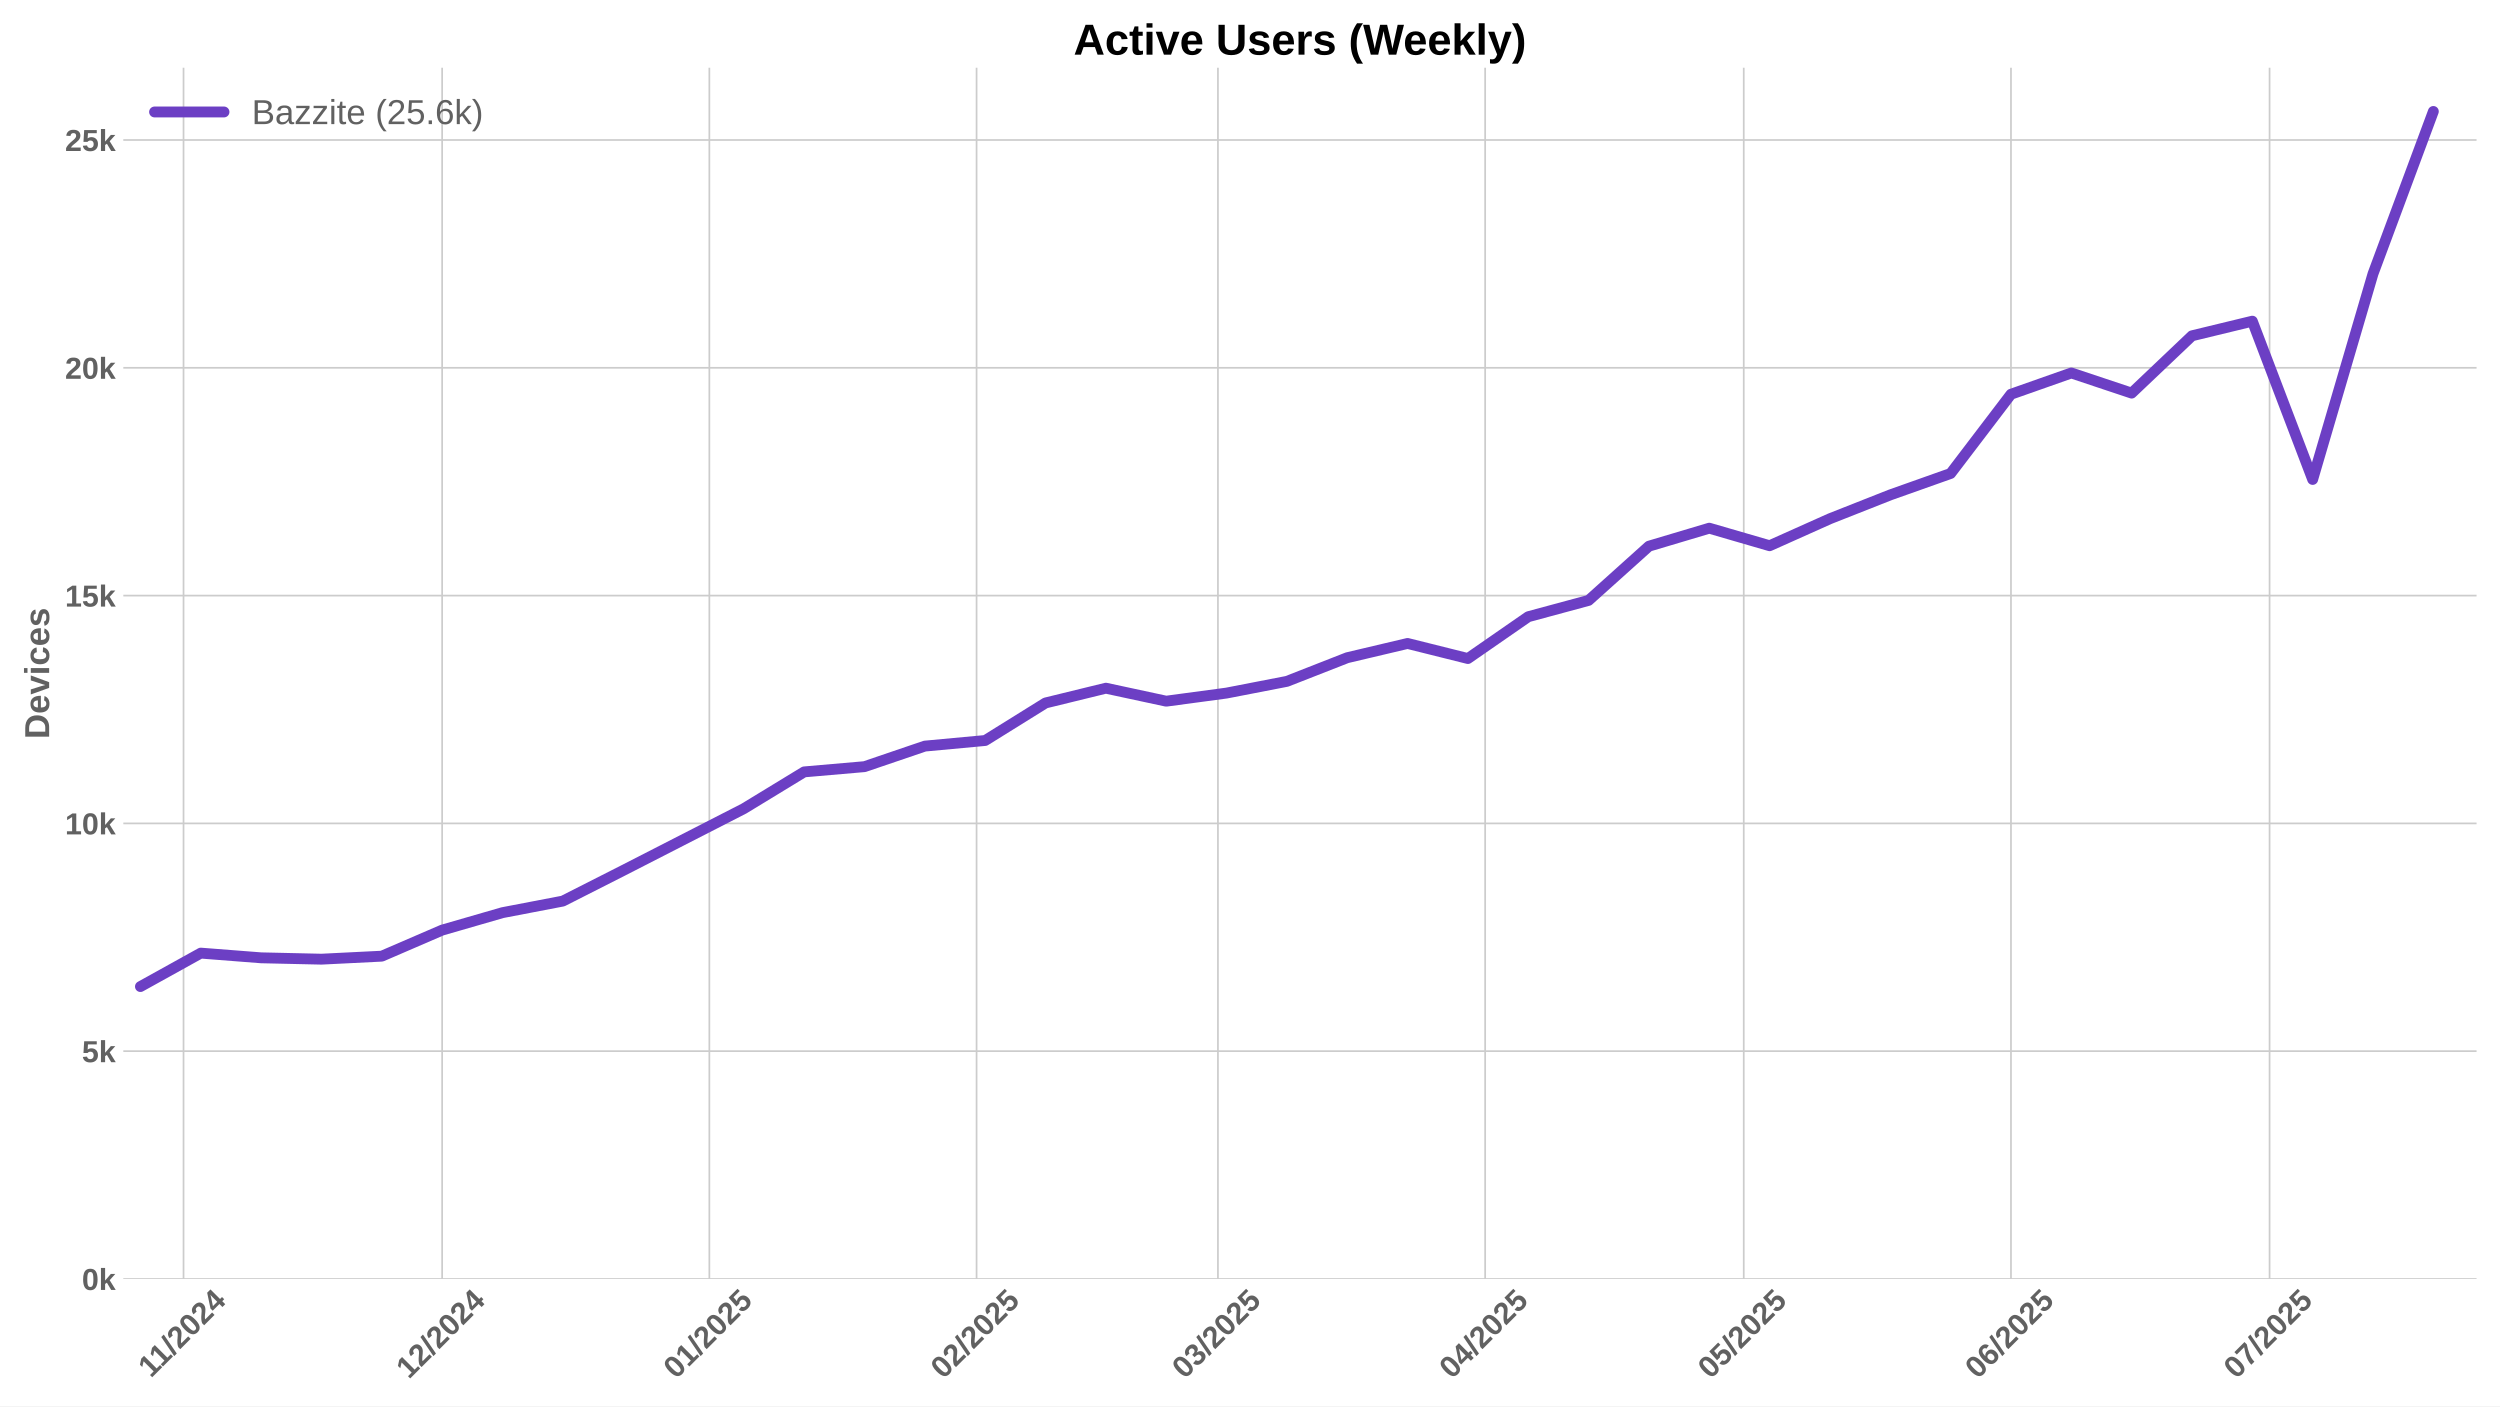
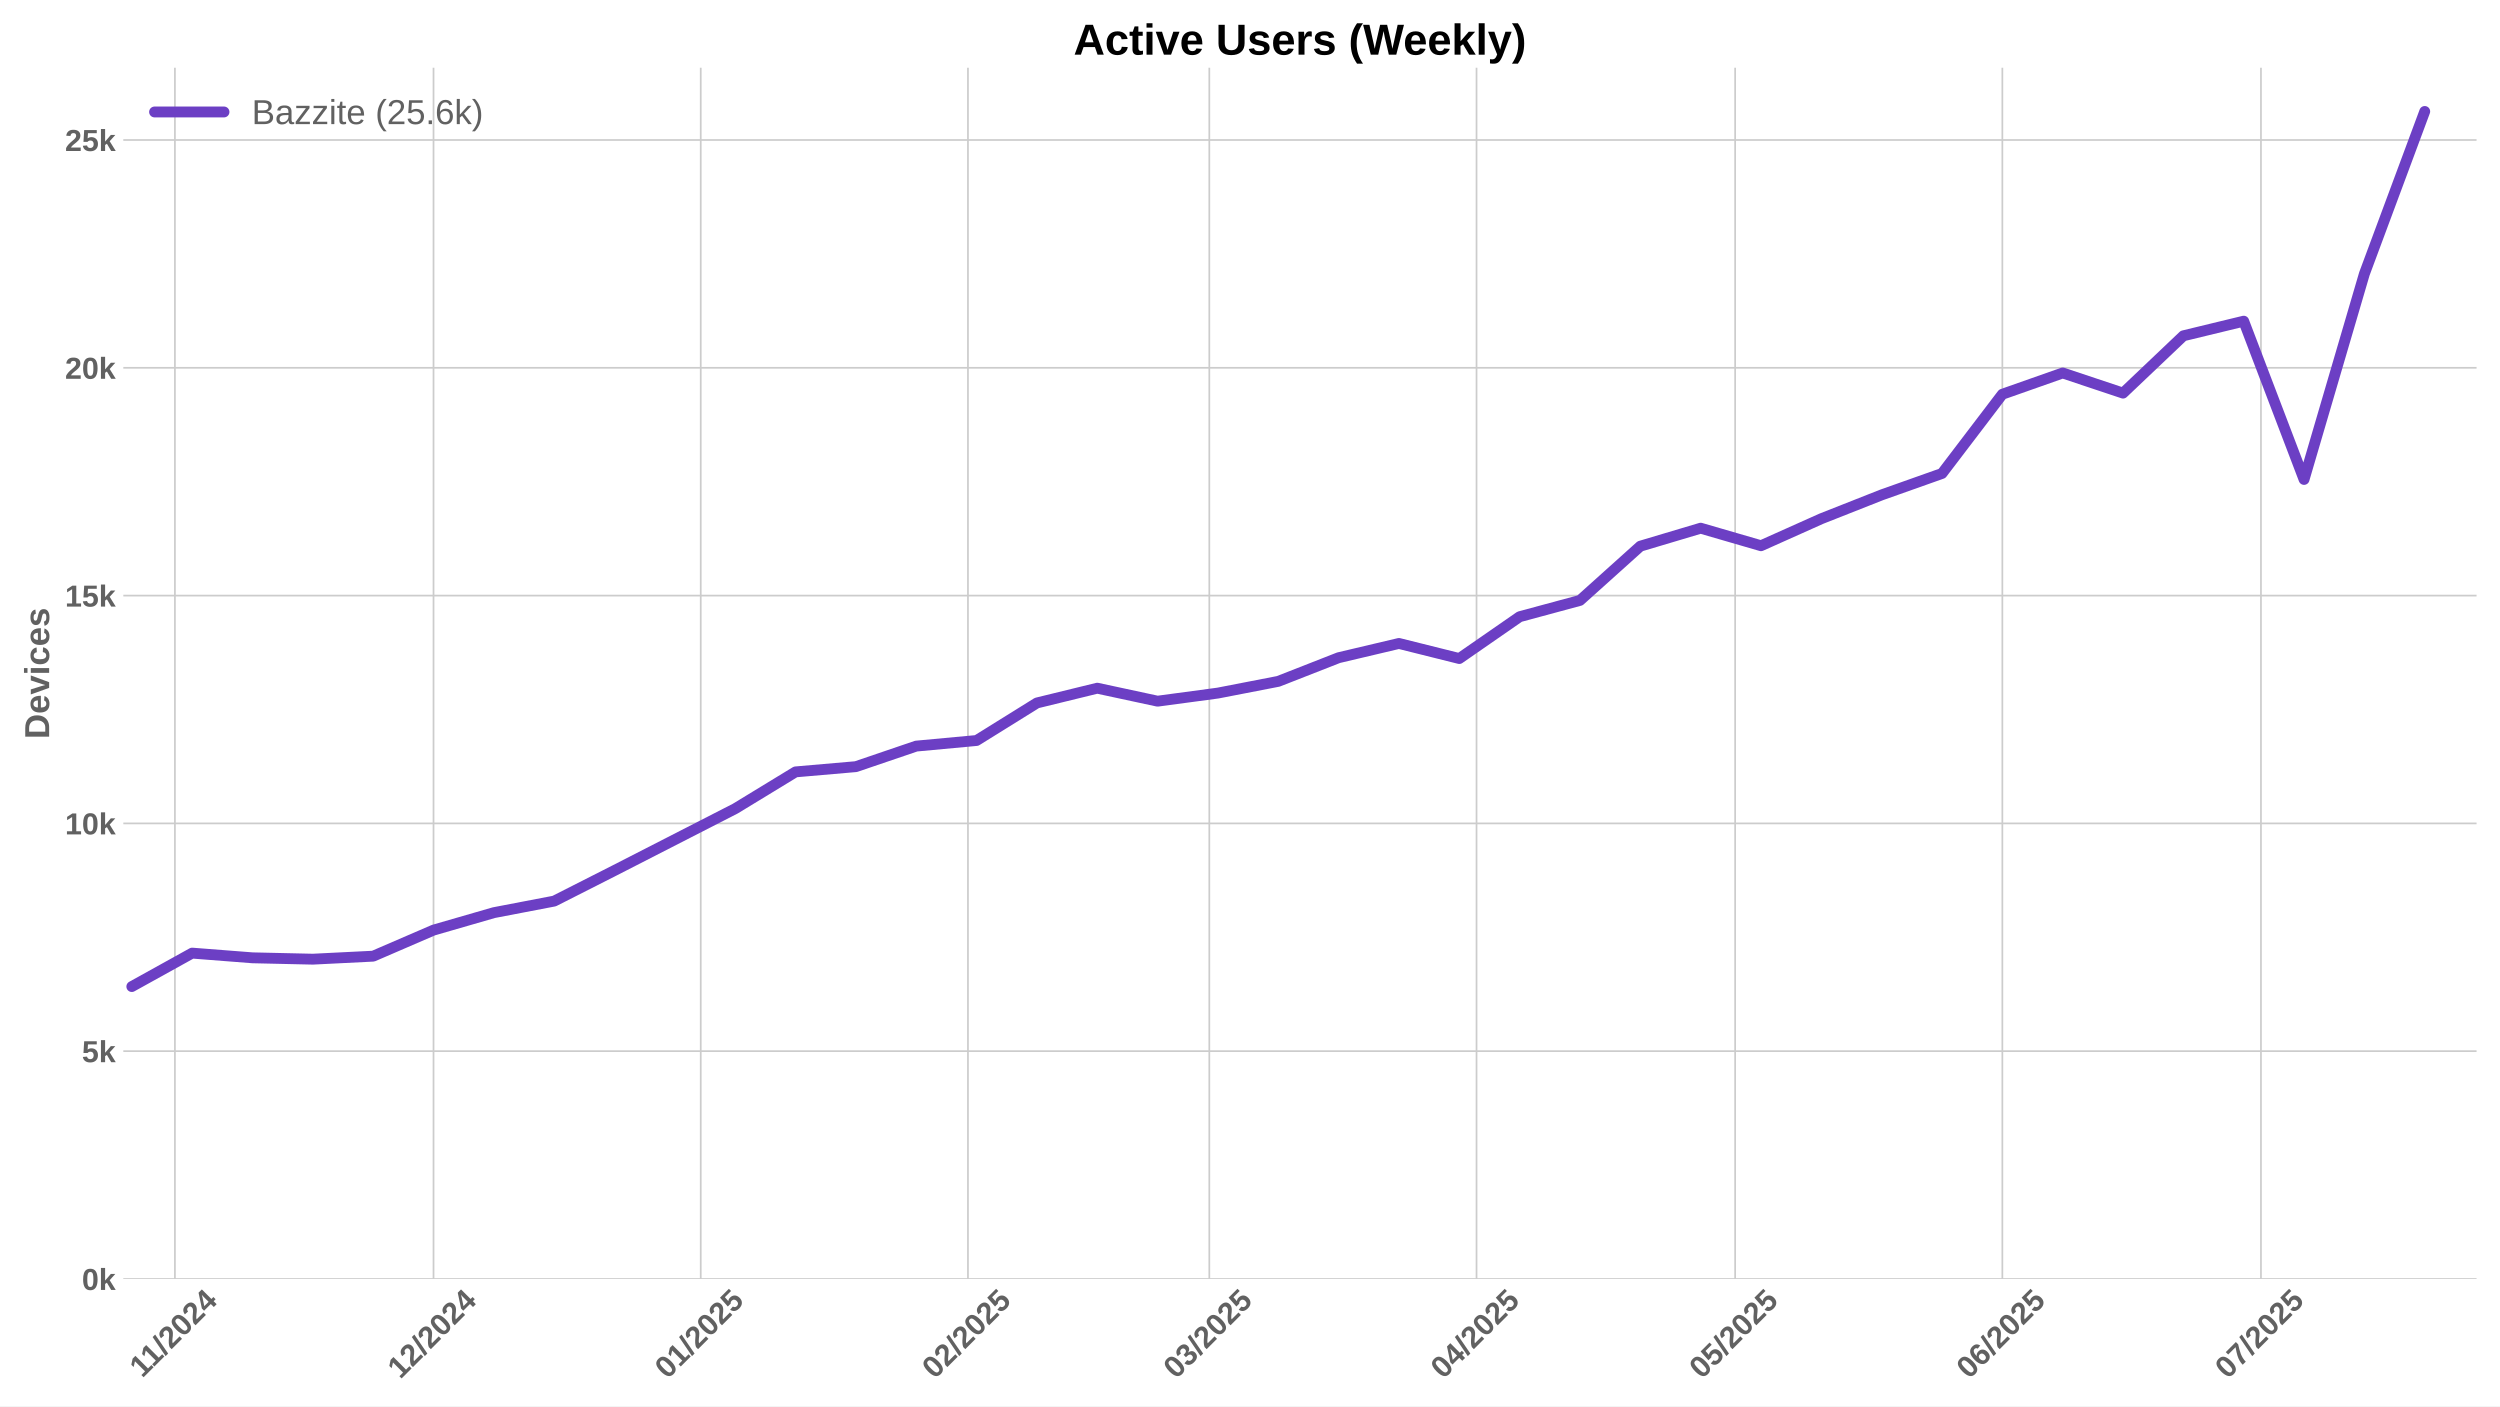
<svg xmlns="http://www.w3.org/2000/svg" xmlns:xlink="http://www.w3.org/1999/xlink" width="1152pt" height="648pt" viewBox="0 0 1152 648" version="1.1">
  <defs>
    <style type="text/css">*{stroke-linejoin: round; stroke-linecap: butt}</style>
  </defs>
  <g id="figure_1">
    <g id="patch_1">
      <path d="M 0 648  L 1152 648  L 1152 0  L 0 0  z " style="fill: #ffffff" />
    </g>
    <g id="axes_1">
      <g id="patch_2">
        <path d="M 56.82 589.343  L 1141.2 589.343  L 1141.2 31.2  L 56.82 31.2  z " style="fill: #ffffff" />
      </g>
      <g id="matplotlib.axis_1">
        <g id="xtick_1">
          <g id="line2d_1">
-             <path d="M 84.571 589.343  L 84.571 31.2  " clip-path="url(#pb1c86558ec)" style="fill: none; stroke: #cccccc; stroke-width: 0.8; stroke-linecap: round" />
+             <path d="M 80.601 589.343  L 80.601 31.2  " clip-path="url(#pe2d1833703)" style="fill: none; stroke: #cccccc; stroke-width: 0.8; stroke-linecap: round" />
          </g>
          <g id="line2d_2" />
          <g id="text_1">
-             <g style="fill: #616161" transform="translate(69.5132 635.2532) rotate(-45) scale(0.14 -0.14)">
+             <g style="fill: #616161" transform="translate(65.54286 635.2532) rotate(-45) scale(0.14 -0.14)">
              <defs>
                <path id="LiberationSans-Bold-31" d="M 403 0  L 403 653  L 1494 653  L 1494 3656  L 438 2997  L 438 3688  L 1541 4403  L 2372 4403  L 2372 653  L 3381 653  L 3381 0  L 403 0  z " transform="scale(0.015625)" />
                <path id="LiberationSans-Bold-2f" d="M 63 -128  L 972 4638  L 1716 4638  L 822 -128  L 63 -128  z " transform="scale(0.015625)" />
                <path id="LiberationSans-Bold-32" d="M 222 0  L 222 609  Q 394 988 711 1347  Q 1028 1706 1509 2097  Q 1972 2472 2158 2715  Q 2344 2959 2344 3194  Q 2344 3769 1766 3769  Q 1484 3769 1336 3617  Q 1188 3466 1144 3163  L 259 3213  Q 334 3825 717 4147  Q 1100 4469 1759 4469  Q 2472 4469 2853 4144  Q 3234 3819 3234 3231  Q 3234 2922 3112 2672  Q 2991 2422 2800 2211  Q 2609 2000 2376 1815  Q 2144 1631 1925 1456  Q 1706 1281 1526 1103  Q 1347 925 1259 722  L 3303 722  L 3303 0  L 222 0  z " transform="scale(0.015625)" />
                <path id="LiberationSans-Bold-30" d="M 3297 2203  Q 3297 1088 2914 512  Q 2531 -63 1766 -63  Q 253 -63 253 2203  Q 253 2994 418 3494  Q 584 3994 915 4231  Q 1247 4469 1791 4469  Q 2572 4469 2934 3903  Q 3297 3338 3297 2203  z M 2416 2203  Q 2416 2813 2356 3150  Q 2297 3488 2165 3634  Q 2034 3781 1784 3781  Q 1519 3781 1383 3632  Q 1247 3484 1189 3148  Q 1131 2813 1131 2203  Q 1131 1600 1192 1261  Q 1253 922 1386 775  Q 1519 628 1772 628  Q 2022 628 2158 783  Q 2294 938 2355 1278  Q 2416 1619 2416 2203  z " transform="scale(0.015625)" />
                <path id="LiberationSans-Bold-34" d="M 2938 897  L 2938 0  L 2100 0  L 2100 897  L 97 897  L 97 1556  L 1956 4403  L 2938 4403  L 2938 1550  L 3525 1550  L 3525 897  L 2938 897  z M 2100 2991  Q 2100 3159 2111 3356  Q 2122 3553 2128 3609  Q 2047 3434 1834 3103  L 813 1550  L 2100 1550  L 2100 2991  z " transform="scale(0.015625)" />
              </defs>
              <use xlink:href="#LiberationSans-Bold-31" />
              <use xlink:href="#LiberationSans-Bold-31" transform="translate(50.11523 0)" />
              <use xlink:href="#LiberationSans-Bold-2f" transform="translate(105.7305 0)" />
              <use xlink:href="#LiberationSans-Bold-32" transform="translate(133.5137 0)" />
              <use xlink:href="#LiberationSans-Bold-30" transform="translate(189.1289 0)" />
              <use xlink:href="#LiberationSans-Bold-32" transform="translate(244.7441 0)" />
              <use xlink:href="#LiberationSans-Bold-34" transform="translate(300.3594 0)" />
            </g>
          </g>
        </g>
        <g id="xtick_2">
          <g id="line2d_3">
-             <path d="M 203.734 589.343  L 203.734 31.2  " clip-path="url(#pb1c86558ec)" style="fill: none; stroke: #cccccc; stroke-width: 0.8; stroke-linecap: round" />
+             <path d="M 199.764 589.343  L 199.764 31.2  " clip-path="url(#pe2d1833703)" style="fill: none; stroke: #cccccc; stroke-width: 0.8; stroke-linecap: round" />
          </g>
          <g id="line2d_4" />
          <g id="text_2">
-             <g style="fill: #616161" transform="translate(188.4036 635.7977) rotate(-45) scale(0.14 -0.14)">
+             <g style="fill: #616161" transform="translate(184.4333 635.7977) rotate(-45) scale(0.14 -0.14)">
              <use xlink:href="#LiberationSans-Bold-31" />
              <use xlink:href="#LiberationSans-Bold-32" transform="translate(55.61523 0)" />
              <use xlink:href="#LiberationSans-Bold-2f" transform="translate(111.2305 0)" />
              <use xlink:href="#LiberationSans-Bold-32" transform="translate(139.0137 0)" />
              <use xlink:href="#LiberationSans-Bold-30" transform="translate(194.6289 0)" />
              <use xlink:href="#LiberationSans-Bold-32" transform="translate(250.2441 0)" />
              <use xlink:href="#LiberationSans-Bold-34" transform="translate(305.8594 0)" />
            </g>
          </g>
        </g>
        <g id="xtick_3">
          <g id="line2d_5">
-             <path d="M 326.869 589.343  L 326.869 31.2  " clip-path="url(#pb1c86558ec)" style="fill: none; stroke: #cccccc; stroke-width: 0.8; stroke-linecap: round" />
+             <path d="M 322.898 589.343  L 322.898 31.2  " clip-path="url(#pe2d1833703)" style="fill: none; stroke: #cccccc; stroke-width: 0.8; stroke-linecap: round" />
          </g>
          <g id="line2d_6" />
          <g id="text_3">
-             <g style="fill: #616161" transform="translate(311.5383 635.7977) rotate(-45) scale(0.14 -0.14)">
+             <g style="fill: #616161" transform="translate(307.568 635.7977) rotate(-45) scale(0.14 -0.14)">
              <defs>
                <path id="LiberationSans-Bold-35" d="M 3381 1466  Q 3381 766 2945 351  Q 2509 -63 1750 -63  Q 1088 -63 689 235  Q 291 534 197 1100  L 1075 1172  Q 1144 891 1319 762  Q 1494 634 1759 634  Q 2088 634 2283 843  Q 2478 1053 2478 1447  Q 2478 1794 2293 2001  Q 2109 2209 1778 2209  Q 1413 2209 1181 1925  L 325 1925  L 478 4403  L 3125 4403  L 3125 3750  L 1275 3750  L 1203 2638  Q 1522 2919 2000 2919  Q 2628 2919 3004 2528  Q 3381 2138 3381 1466  z " transform="scale(0.015625)" />
              </defs>
              <use xlink:href="#LiberationSans-Bold-30" />
              <use xlink:href="#LiberationSans-Bold-31" transform="translate(55.61523 0)" />
              <use xlink:href="#LiberationSans-Bold-2f" transform="translate(111.2305 0)" />
              <use xlink:href="#LiberationSans-Bold-32" transform="translate(139.0137 0)" />
              <use xlink:href="#LiberationSans-Bold-30" transform="translate(194.6289 0)" />
              <use xlink:href="#LiberationSans-Bold-32" transform="translate(250.2441 0)" />
              <use xlink:href="#LiberationSans-Bold-35" transform="translate(305.8594 0)" />
            </g>
          </g>
        </g>
        <g id="xtick_4">
          <g id="line2d_7">
-             <path d="M 450.003 589.343  L 450.003 31.2  " clip-path="url(#pb1c86558ec)" style="fill: none; stroke: #cccccc; stroke-width: 0.8; stroke-linecap: round" />
+             <path d="M 446.033 589.343  L 446.033 31.2  " clip-path="url(#pe2d1833703)" style="fill: none; stroke: #cccccc; stroke-width: 0.8; stroke-linecap: round" />
          </g>
          <g id="line2d_8" />
          <g id="text_4">
-             <g style="fill: #616161" transform="translate(434.6731 635.7977) rotate(-45) scale(0.14 -0.14)">
+             <g style="fill: #616161" transform="translate(430.7027 635.7977) rotate(-45) scale(0.14 -0.14)">
              <use xlink:href="#LiberationSans-Bold-30" />
              <use xlink:href="#LiberationSans-Bold-32" transform="translate(55.61523 0)" />
              <use xlink:href="#LiberationSans-Bold-2f" transform="translate(111.2305 0)" />
              <use xlink:href="#LiberationSans-Bold-32" transform="translate(139.0137 0)" />
              <use xlink:href="#LiberationSans-Bold-30" transform="translate(194.6289 0)" />
              <use xlink:href="#LiberationSans-Bold-32" transform="translate(250.2441 0)" />
              <use xlink:href="#LiberationSans-Bold-35" transform="translate(305.8594 0)" />
            </g>
          </g>
        </g>
        <g id="xtick_5">
          <g id="line2d_9">
-             <path d="M 561.222 589.343  L 561.222 31.2  " clip-path="url(#pb1c86558ec)" style="fill: none; stroke: #cccccc; stroke-width: 0.8; stroke-linecap: round" />
+             <path d="M 557.251 589.343  L 557.251 31.2  " clip-path="url(#pe2d1833703)" style="fill: none; stroke: #cccccc; stroke-width: 0.8; stroke-linecap: round" />
          </g>
          <g id="line2d_10" />
          <g id="text_5">
-             <g style="fill: #616161" transform="translate(545.8915 635.7977) rotate(-45) scale(0.14 -0.14)">
+             <g style="fill: #616161" transform="translate(541.9212 635.7977) rotate(-45) scale(0.14 -0.14)">
              <defs>
                <path id="LiberationSans-Bold-33" d="M 3328 1222  Q 3328 603 2922 265  Q 2516 -72 1766 -72  Q 1056 -72 637 254  Q 219 581 147 1197  L 1041 1275  Q 1125 641 1763 641  Q 2078 641 2253 797  Q 2428 953 2428 1275  Q 2428 1569 2215 1725  Q 2003 1881 1584 1881  L 1278 1881  L 1278 2591  L 1566 2591  Q 1944 2591 2134 2745  Q 2325 2900 2325 3188  Q 2325 3459 2173 3614  Q 2022 3769 1731 3769  Q 1459 3769 1292 3619  Q 1125 3469 1100 3194  L 222 3256  Q 291 3825 694 4147  Q 1097 4469 1747 4469  Q 2438 4469 2827 4158  Q 3216 3847 3216 3297  Q 3216 2884 2973 2618  Q 2731 2353 2275 2266  L 2275 2253  Q 2781 2194 3054 1920  Q 3328 1647 3328 1222  z " transform="scale(0.015625)" />
              </defs>
              <use xlink:href="#LiberationSans-Bold-30" />
              <use xlink:href="#LiberationSans-Bold-33" transform="translate(55.61523 0)" />
              <use xlink:href="#LiberationSans-Bold-2f" transform="translate(111.2305 0)" />
              <use xlink:href="#LiberationSans-Bold-32" transform="translate(139.0137 0)" />
              <use xlink:href="#LiberationSans-Bold-30" transform="translate(194.6289 0)" />
              <use xlink:href="#LiberationSans-Bold-32" transform="translate(250.2441 0)" />
              <use xlink:href="#LiberationSans-Bold-35" transform="translate(305.8594 0)" />
            </g>
          </g>
        </g>
        <g id="xtick_6">
          <g id="line2d_11">
-             <path d="M 684.357 589.343  L 684.357 31.2  " clip-path="url(#pb1c86558ec)" style="fill: none; stroke: #cccccc; stroke-width: 0.8; stroke-linecap: round" />
+             <path d="M 680.386 589.343  L 680.386 31.2  " clip-path="url(#pe2d1833703)" style="fill: none; stroke: #cccccc; stroke-width: 0.8; stroke-linecap: round" />
          </g>
          <g id="line2d_12" />
          <g id="text_6">
-             <g style="fill: #616161" transform="translate(669.0262 635.7977) rotate(-45) scale(0.14 -0.14)">
+             <g style="fill: #616161" transform="translate(665.0559 635.7977) rotate(-45) scale(0.14 -0.14)">
              <use xlink:href="#LiberationSans-Bold-30" />
              <use xlink:href="#LiberationSans-Bold-34" transform="translate(55.61523 0)" />
              <use xlink:href="#LiberationSans-Bold-2f" transform="translate(111.2305 0)" />
              <use xlink:href="#LiberationSans-Bold-32" transform="translate(139.0137 0)" />
              <use xlink:href="#LiberationSans-Bold-30" transform="translate(194.6289 0)" />
              <use xlink:href="#LiberationSans-Bold-32" transform="translate(250.2441 0)" />
              <use xlink:href="#LiberationSans-Bold-35" transform="translate(305.8594 0)" />
            </g>
          </g>
        </g>
        <g id="xtick_7">
          <g id="line2d_13">
-             <path d="M 803.519 589.343  L 803.519 31.2  " clip-path="url(#pb1c86558ec)" style="fill: none; stroke: #cccccc; stroke-width: 0.8; stroke-linecap: round" />
+             <path d="M 799.549 589.343  L 799.549 31.2  " clip-path="url(#pe2d1833703)" style="fill: none; stroke: #cccccc; stroke-width: 0.8; stroke-linecap: round" />
          </g>
          <g id="line2d_14" />
          <g id="text_7">
-             <g style="fill: #616161" transform="translate(788.1889 635.7977) rotate(-45) scale(0.14 -0.14)">
+             <g style="fill: #616161" transform="translate(784.2185 635.7977) rotate(-45) scale(0.14 -0.14)">
              <use xlink:href="#LiberationSans-Bold-30" />
              <use xlink:href="#LiberationSans-Bold-35" transform="translate(55.61523 0)" />
              <use xlink:href="#LiberationSans-Bold-2f" transform="translate(111.2305 0)" />
              <use xlink:href="#LiberationSans-Bold-32" transform="translate(139.0137 0)" />
              <use xlink:href="#LiberationSans-Bold-30" transform="translate(194.6289 0)" />
              <use xlink:href="#LiberationSans-Bold-32" transform="translate(250.2441 0)" />
              <use xlink:href="#LiberationSans-Bold-35" transform="translate(305.8594 0)" />
            </g>
          </g>
        </g>
        <g id="xtick_8">
          <g id="line2d_15">
-             <path d="M 926.654 589.343  L 926.654 31.2  " clip-path="url(#pb1c86558ec)" style="fill: none; stroke: #cccccc; stroke-width: 0.8; stroke-linecap: round" />
+             <path d="M 922.684 589.343  L 922.684 31.2  " clip-path="url(#pe2d1833703)" style="fill: none; stroke: #cccccc; stroke-width: 0.8; stroke-linecap: round" />
          </g>
          <g id="line2d_16" />
          <g id="text_8">
-             <g style="fill: #616161" transform="translate(911.3236 635.7977) rotate(-45) scale(0.14 -0.14)">
+             <g style="fill: #616161" transform="translate(907.3533 635.7977) rotate(-45) scale(0.14 -0.14)">
              <defs>
                <path id="LiberationSans-Bold-36" d="M 3328 1441  Q 3328 738 2934 337  Q 2541 -63 1847 -63  Q 1069 -63 651 482  Q 234 1028 234 2100  Q 234 3278 657 3873  Q 1081 4469 1869 4469  Q 2428 4469 2751 4222  Q 3075 3975 3209 3456  L 2381 3341  Q 2263 3775 1850 3775  Q 1497 3775 1295 3422  Q 1094 3069 1094 2350  Q 1234 2584 1484 2709  Q 1734 2834 2050 2834  Q 2641 2834 2984 2459  Q 3328 2084 3328 1441  z M 2447 1416  Q 2447 1791 2273 1989  Q 2100 2188 1797 2188  Q 1506 2188 1331 2002  Q 1156 1816 1156 1509  Q 1156 1125 1339 873  Q 1522 622 1819 622  Q 2116 622 2281 833  Q 2447 1044 2447 1416  z " transform="scale(0.015625)" />
              </defs>
              <use xlink:href="#LiberationSans-Bold-30" />
              <use xlink:href="#LiberationSans-Bold-36" transform="translate(55.61523 0)" />
              <use xlink:href="#LiberationSans-Bold-2f" transform="translate(111.2305 0)" />
              <use xlink:href="#LiberationSans-Bold-32" transform="translate(139.0137 0)" />
              <use xlink:href="#LiberationSans-Bold-30" transform="translate(194.6289 0)" />
              <use xlink:href="#LiberationSans-Bold-32" transform="translate(250.2441 0)" />
              <use xlink:href="#LiberationSans-Bold-35" transform="translate(305.8594 0)" />
            </g>
          </g>
        </g>
        <g id="xtick_9">
          <g id="line2d_17">
-             <path d="M 1045.817 589.343  L 1045.817 31.2  " clip-path="url(#pb1c86558ec)" style="fill: none; stroke: #cccccc; stroke-width: 0.8; stroke-linecap: round" />
+             <path d="M 1041.846 589.343  L 1041.846 31.2  " clip-path="url(#pe2d1833703)" style="fill: none; stroke: #cccccc; stroke-width: 0.8; stroke-linecap: round" />
          </g>
          <g id="line2d_18" />
          <g id="text_9">
-             <g style="fill: #616161" transform="translate(1030.486 635.7977) rotate(-45) scale(0.14 -0.14)">
+             <g style="fill: #616161" transform="translate(1026.516 635.7977) rotate(-45) scale(0.14 -0.14)">
              <defs>
                <path id="LiberationSans-Bold-37" d="M 3278 3706  Q 2981 3238 2717 2797  Q 2453 2356 2256 1911  Q 2059 1466 1945 995  Q 1831 525 1831 0  L 916 0  Q 916 550 1059 1064  Q 1203 1578 1475 2111  Q 1747 2644 2463 3681  L 275 3681  L 275 4403  L 3278 4403  L 3278 3706  z " transform="scale(0.015625)" />
              </defs>
              <use xlink:href="#LiberationSans-Bold-30" />
              <use xlink:href="#LiberationSans-Bold-37" transform="translate(55.61523 0)" />
              <use xlink:href="#LiberationSans-Bold-2f" transform="translate(111.2305 0)" />
              <use xlink:href="#LiberationSans-Bold-32" transform="translate(139.0137 0)" />
              <use xlink:href="#LiberationSans-Bold-30" transform="translate(194.6289 0)" />
              <use xlink:href="#LiberationSans-Bold-32" transform="translate(250.2441 0)" />
              <use xlink:href="#LiberationSans-Bold-35" transform="translate(305.8594 0)" />
            </g>
          </g>
        </g>
      </g>
      <g id="matplotlib.axis_2">
        <g id="ytick_1">
          <g id="line2d_19">
-             <path d="M 56.82 589.343  L 1141.2 589.343  " clip-path="url(#pb1c86558ec)" style="fill: none; stroke: #cccccc; stroke-width: 0.8; stroke-linecap: round" />
+             <path d="M 56.82 589.343  L 1141.2 589.343  " clip-path="url(#pe2d1833703)" style="fill: none; stroke: #cccccc; stroke-width: 0.8; stroke-linecap: round" />
          </g>
          <g id="line2d_20" />
          <g id="text_10">
            <g style="fill: #616161" transform="translate(37.74938 594.416) scale(0.14 -0.14)">
              <defs>
                <path id="LiberationSans-Bold-6b" d="M 2606 0  L 1703 1531  L 1325 1269  L 1325 0  L 447 0  L 447 4638  L 1325 4638  L 1325 1981  L 2531 3381  L 3475 3381  L 2288 2063  L 3566 0  L 2606 0  z " transform="scale(0.015625)" />
              </defs>
              <use xlink:href="#LiberationSans-Bold-30" />
              <use xlink:href="#LiberationSans-Bold-6b" transform="translate(55.61523 0)" />
            </g>
          </g>
        </g>
        <g id="ytick_2">
          <g id="line2d_21">
-             <path d="M 56.82 484.375  L 1141.2 484.375  " clip-path="url(#pb1c86558ec)" style="fill: none; stroke: #cccccc; stroke-width: 0.8; stroke-linecap: round" />
+             <path d="M 56.82 484.375  L 1141.2 484.375  " clip-path="url(#pe2d1833703)" style="fill: none; stroke: #cccccc; stroke-width: 0.8; stroke-linecap: round" />
          </g>
          <g id="line2d_22" />
          <g id="text_11">
            <g style="fill: #616161" transform="translate(37.74938 489.4482) scale(0.14 -0.14)">
              <use xlink:href="#LiberationSans-Bold-35" />
              <use xlink:href="#LiberationSans-Bold-6b" transform="translate(55.61523 0)" />
            </g>
          </g>
        </g>
        <g id="ytick_3">
          <g id="line2d_23">
-             <path d="M 56.82 379.408  L 1141.2 379.408  " clip-path="url(#pb1c86558ec)" style="fill: none; stroke: #cccccc; stroke-width: 0.8; stroke-linecap: round" />
+             <path d="M 56.82 379.408  L 1141.2 379.408  " clip-path="url(#pe2d1833703)" style="fill: none; stroke: #cccccc; stroke-width: 0.8; stroke-linecap: round" />
          </g>
          <g id="line2d_24" />
          <g id="text_12">
            <g style="fill: #616161" transform="translate(29.96406 384.4804) scale(0.14 -0.14)">
              <use xlink:href="#LiberationSans-Bold-31" />
              <use xlink:href="#LiberationSans-Bold-30" transform="translate(55.61523 0)" />
              <use xlink:href="#LiberationSans-Bold-6b" transform="translate(111.2305 0)" />
            </g>
          </g>
        </g>
        <g id="ytick_4">
          <g id="line2d_25">
-             <path d="M 56.82 274.44  L 1141.2 274.44  " clip-path="url(#pb1c86558ec)" style="fill: none; stroke: #cccccc; stroke-width: 0.8; stroke-linecap: round" />
+             <path d="M 56.82 274.44  L 1141.2 274.44  " clip-path="url(#pe2d1833703)" style="fill: none; stroke: #cccccc; stroke-width: 0.8; stroke-linecap: round" />
          </g>
          <g id="line2d_26" />
          <g id="text_13">
            <g style="fill: #616161" transform="translate(29.96406 279.5126) scale(0.14 -0.14)">
              <use xlink:href="#LiberationSans-Bold-31" />
              <use xlink:href="#LiberationSans-Bold-35" transform="translate(55.61523 0)" />
              <use xlink:href="#LiberationSans-Bold-6b" transform="translate(111.2305 0)" />
            </g>
          </g>
        </g>
        <g id="ytick_5">
          <g id="line2d_27">
-             <path d="M 56.82 169.472  L 1141.2 169.472  " clip-path="url(#pb1c86558ec)" style="fill: none; stroke: #cccccc; stroke-width: 0.8; stroke-linecap: round" />
+             <path d="M 56.82 169.472  L 1141.2 169.472  " clip-path="url(#pe2d1833703)" style="fill: none; stroke: #cccccc; stroke-width: 0.8; stroke-linecap: round" />
          </g>
          <g id="line2d_28" />
          <g id="text_14">
            <g style="fill: #616161" transform="translate(29.96406 174.5448) scale(0.14 -0.14)">
              <use xlink:href="#LiberationSans-Bold-32" />
              <use xlink:href="#LiberationSans-Bold-30" transform="translate(55.61523 0)" />
              <use xlink:href="#LiberationSans-Bold-6b" transform="translate(111.2305 0)" />
            </g>
          </g>
        </g>
        <g id="ytick_6">
          <g id="line2d_29">
-             <path d="M 56.82 64.504  L 1141.2 64.504  " clip-path="url(#pb1c86558ec)" style="fill: none; stroke: #cccccc; stroke-width: 0.8; stroke-linecap: round" />
+             <path d="M 56.82 64.504  L 1141.2 64.504  " clip-path="url(#pe2d1833703)" style="fill: none; stroke: #cccccc; stroke-width: 0.8; stroke-linecap: round" />
          </g>
          <g id="line2d_30" />
          <g id="text_15">
            <g style="fill: #616161" transform="translate(29.96406 69.577) scale(0.14 -0.14)">
              <use xlink:href="#LiberationSans-Bold-32" />
              <use xlink:href="#LiberationSans-Bold-35" transform="translate(55.61523 0)" />
              <use xlink:href="#LiberationSans-Bold-6b" transform="translate(111.2305 0)" />
            </g>
          </g>
        </g>
        <g id="text_16">
          <g style="fill: #616161" transform="translate(22.64406 340.5153) rotate(-90) scale(0.16 -0.16)">
            <defs>
              <path id="LiberationSans-Bold-44" d="M 4353 2234  Q 4353 1553 4086 1045  Q 3819 538 3330 269  Q 2841 0 2209 0  L 428 0  L 428 4403  L 2022 4403  Q 3134 4403 3743 3842  Q 4353 3281 4353 2234  z M 3425 2234  Q 3425 2944 3056 3317  Q 2688 3691 2003 3691  L 1350 3691  L 1350 713  L 2131 713  Q 2725 713 3075 1122  Q 3425 1531 3425 2234  z " transform="scale(0.015625)" />
              <path id="LiberationSans-Bold-65" d="M 1831 -63  Q 1069 -63 659 389  Q 250 841 250 1706  Q 250 2544 665 2994  Q 1081 3444 1844 3444  Q 2572 3444 2956 2961  Q 3341 2478 3341 1547  L 3341 1522  L 1172 1522  Q 1172 1028 1355 776  Q 1538 525 1875 525  Q 2341 525 2463 928  L 3291 856  Q 2931 -63 1831 -63  z M 1831 2891  Q 1522 2891 1355 2675  Q 1188 2459 1178 2072  L 2491 2072  Q 2466 2481 2294 2686  Q 2122 2891 1831 2891  z " transform="scale(0.015625)" />
              <path id="LiberationSans-Bold-76" d="M 2284 0  L 1234 0  L 25 3381  L 953 3381  L 1544 1491  Q 1591 1334 1766 709  Q 1797 838 1894 1159  Q 1991 1481 2613 3381  L 3531 3381  L 2284 0  z " transform="scale(0.015625)" />
              <path id="LiberationSans-Bold-69" d="M 447 3991  L 447 4638  L 1325 4638  L 1325 3991  L 447 3991  z M 447 0  L 447 3381  L 1325 3381  L 1325 0  L 447 0  z " transform="scale(0.015625)" />
              <path id="LiberationSans-Bold-63" d="M 1856 -63  Q 1088 -63 669 395  Q 250 853 250 1672  Q 250 2509 672 2976  Q 1094 3444 1869 3444  Q 2466 3444 2856 3144  Q 3247 2844 3347 2316  L 2463 2272  Q 2425 2531 2275 2686  Q 2125 2841 1850 2841  Q 1172 2841 1172 1706  Q 1172 538 1863 538  Q 2113 538 2281 695  Q 2450 853 2491 1166  L 3372 1125  Q 3325 778 3123 506  Q 2922 234 2594 85  Q 2266 -63 1856 -63  z " transform="scale(0.015625)" />
              <path id="LiberationSans-Bold-73" d="M 3297 988  Q 3297 497 2895 217  Q 2494 -63 1784 -63  Q 1088 -63 717 157  Q 347 378 225 844  L 997 959  Q 1063 719 1223 619  Q 1384 519 1784 519  Q 2153 519 2322 612  Q 2491 706 2491 906  Q 2491 1069 2355 1164  Q 2219 1259 1894 1325  Q 1150 1472 890 1598  Q 631 1725 495 1926  Q 359 2128 359 2422  Q 359 2906 732 3176  Q 1106 3447 1791 3447  Q 2394 3447 2761 3212  Q 3128 2978 3219 2534  L 2441 2453  Q 2403 2659 2256 2761  Q 2109 2863 1791 2863  Q 1478 2863 1322 2783  Q 1166 2703 1166 2516  Q 1166 2369 1286 2283  Q 1406 2197 1691 2141  Q 2088 2059 2395 1973  Q 2703 1888 2889 1769  Q 3075 1650 3186 1464  Q 3297 1278 3297 988  z " transform="scale(0.015625)" />
            </defs>
            <use xlink:href="#LiberationSans-Bold-44" />
            <use xlink:href="#LiberationSans-Bold-65" transform="translate(72.2168 0)" />
            <use xlink:href="#LiberationSans-Bold-76" transform="translate(127.832 0)" />
            <use xlink:href="#LiberationSans-Bold-69" transform="translate(183.4473 0)" />
            <use xlink:href="#LiberationSans-Bold-63" transform="translate(211.2305 0)" />
            <use xlink:href="#LiberationSans-Bold-65" transform="translate(266.8457 0)" />
            <use xlink:href="#LiberationSans-Bold-73" transform="translate(322.4609 0)" />
          </g>
        </g>
      </g>
      <g id="line2d_31">
-         <path d="M 64.711 454.607  L 92.515 439.197  L 120.32 441.36  L 148.125 441.989  L 175.929 440.604  L 203.734 428.596  L 231.539 420.555  L 259.343 415.223  L 287.148 401.115  L 342.757 372.627  L 370.562 355.685  L 398.366 353.271  L 426.171 343.803  L 453.975 341.22  L 481.78 323.922  L 509.585 317.12  L 537.389 323.103  L 565.194 319.366  L 592.999 313.971  L 620.803 303.075  L 648.608 296.504  L 676.412 303.453  L 704.217 284.181  L 732.022 276.665  L 759.826 251.683  L 787.631 243.39  L 815.435 251.473  L 843.24 239.024  L 871.045 228.044  L 898.849 218.177  L 926.654 181.669  L 954.459 171.865  L 982.263 181.144  L 1010.068 154.735  L 1037.872 147.996  L 1065.677 220.927  L 1093.482 126.162  L 1121.286 51.362  " clip-path="url(#pb1c86558ec)" style="fill: none; stroke: #6c3fc4; stroke-width: 5; stroke-linecap: round" />
+         <path d="M 60.74 454.607  L 88.545 439.197  L 116.35 441.36  L 144.154 441.989  L 171.959 440.604  L 199.764 428.596  L 227.568 420.555  L 255.373 415.223  L 283.177 401.115  L 338.787 372.627  L 366.591 355.685  L 394.396 353.271  L 422.2 343.803  L 450.005 341.22  L 477.81 323.922  L 505.614 317.12  L 533.419 323.103  L 561.224 319.366  L 589.028 313.971  L 616.833 303.075  L 644.637 296.504  L 672.442 303.453  L 700.247 284.181  L 728.051 276.665  L 755.856 251.683  L 783.66 243.39  L 811.465 251.473  L 839.27 239.024  L 867.074 228.044  L 894.879 218.177  L 922.684 181.669  L 950.488 171.865  L 978.293 181.144  L 1006.097 154.735  L 1033.902 147.996  L 1061.707 220.927  L 1089.511 126.162  L 1117.316 51.362  " clip-path="url(#pe2d1833703)" style="fill: none; stroke: #6c3fc4; stroke-width: 5; stroke-linecap: round" />
      </g>
      <g id="patch_3">
        <path d="M 56.82 589.343  L 56.82 31.2  " style="fill: none" />
      </g>
      <g id="patch_4">
        <path d="M 1141.2 589.343  L 1141.2 31.2  " style="fill: none" />
      </g>
      <g id="patch_5">
        <path d="M 56.82 589.343  L 1141.2 589.343  " style="fill: none" />
      </g>
      <g id="patch_6">
        <path d="M 56.82 31.2  L 1141.2 31.2  " style="fill: none" />
      </g>
      <g id="text_17">
        <g transform="translate(494.6991 25.2) scale(0.2 -0.2)">
          <defs>
            <path id="LiberationSans-Bold-41" d="M 3541 0  L 3150 1125  L 1472 1125  L 1081 0  L 159 0  L 1766 4403  L 2853 4403  L 4453 0  L 3541 0  z M 2309 3725  L 2291 3656  Q 2259 3544 2215 3400  Q 2172 3256 1678 1819  L 2944 1819  L 2509 3084  L 2375 3509  L 2309 3725  z " transform="scale(0.015625)" />
            <path id="LiberationSans-Bold-74" d="M 1313 -56  Q 925 -56 715 155  Q 506 366 506 794  L 506 2788  L 78 2788  L 78 3381  L 550 3381  L 825 4175  L 1375 4175  L 1375 3381  L 2016 3381  L 2016 2788  L 1375 2788  L 1375 1031  Q 1375 784 1469 667  Q 1563 550 1759 550  Q 1863 550 2053 594  L 2053 50  Q 1728 -56 1313 -56  z " transform="scale(0.015625)" />
            <path id="LiberationSans-Bold-20" transform="scale(0.015625)" />
            <path id="LiberationSans-Bold-55" d="M 2259 -63  Q 1350 -63 867 381  Q 384 825 384 1650  L 384 4403  L 1306 4403  L 1306 1722  Q 1306 1200 1554 929  Q 1803 659 2284 659  Q 2778 659 3043 942  Q 3309 1225 3309 1753  L 3309 4403  L 4231 4403  L 4231 1697  Q 4231 859 3714 398  Q 3197 -63 2259 -63  z " transform="scale(0.015625)" />
            <path id="LiberationSans-Bold-72" d="M 447 0  L 447 2588  Q 447 2866 439 3052  Q 431 3238 422 3381  L 1259 3381  Q 1269 3325 1284 3039  Q 1300 2753 1300 2659  L 1313 2659  Q 1441 3016 1541 3161  Q 1641 3306 1778 3376  Q 1916 3447 2122 3447  Q 2291 3447 2394 3400  L 2394 2666  Q 2181 2713 2019 2713  Q 1691 2713 1508 2447  Q 1325 2181 1325 1659  L 1325 0  L 447 0  z " transform="scale(0.015625)" />
            <path id="LiberationSans-Bold-28" d="M 1247 -1328  Q 756 -622 537 81  Q 319 784 319 1659  Q 319 2531 537 3232  Q 756 3934 1247 4638  L 2125 4638  Q 1631 3925 1407 3219  Q 1184 2513 1184 1656  Q 1184 803 1406 101  Q 1628 -600 2125 -1328  L 1247 -1328  z " transform="scale(0.015625)" />
            <path id="LiberationSans-Bold-57" d="M 4897 0  L 3803 0  L 3206 2547  Q 3097 2997 3022 3488  Q 2947 3078 2900 2864  Q 2853 2650 2234 0  L 1141 0  L 6 4403  L 941 4403  L 1578 1559  L 1722 872  Q 1809 1306 1892 1701  Q 1975 2097 2516 4403  L 3547 4403  L 4103 2059  Q 4169 1797 4325 872  L 4403 1234  L 4569 1953  L 5100 4403  L 6034 4403  L 4897 0  z " transform="scale(0.015625)" />
            <path id="LiberationSans-Bold-6c" d="M 447 0  L 447 4638  L 1325 4638  L 1325 0  L 447 0  z " transform="scale(0.015625)" />
            <path id="LiberationSans-Bold-79" d="M 884 -1328  Q 569 -1328 331 -1288  L 331 -663  Q 497 -688 634 -688  Q 822 -688 945 -628  Q 1069 -569 1167 -431  Q 1266 -294 1388 34  L 50 3381  L 978 3381  L 1509 1797  Q 1634 1456 1825 753  L 1903 1050  L 2106 1784  L 2606 3381  L 3525 3381  L 2188 -178  Q 1919 -828 1630 -1078  Q 1341 -1328 884 -1328  z " transform="scale(0.015625)" />
            <path id="LiberationSans-Bold-29" d="M 6 -1328  Q 506 -597 726 101  Q 947 800 947 1656  Q 947 2516 722 3223  Q 497 3931 6 4638  L 884 4638  Q 1378 3928 1595 3225  Q 1813 2522 1813 1659  Q 1813 791 1595 87  Q 1378 -616 884 -1328  L 6 -1328  z " transform="scale(0.015625)" />
          </defs>
          <use xlink:href="#LiberationSans-Bold-41" />
          <use xlink:href="#LiberationSans-Bold-63" transform="translate(72.2168 0)" />
          <use xlink:href="#LiberationSans-Bold-74" transform="translate(127.832 0)" />
          <use xlink:href="#LiberationSans-Bold-69" transform="translate(161.1328 0)" />
          <use xlink:href="#LiberationSans-Bold-76" transform="translate(188.916 0)" />
          <use xlink:href="#LiberationSans-Bold-65" transform="translate(244.5312 0)" />
          <use xlink:href="#LiberationSans-Bold-20" transform="translate(300.1465 0)" />
          <use xlink:href="#LiberationSans-Bold-55" transform="translate(327.9297 0)" />
          <use xlink:href="#LiberationSans-Bold-73" transform="translate(400.1465 0)" />
          <use xlink:href="#LiberationSans-Bold-65" transform="translate(455.7617 0)" />
          <use xlink:href="#LiberationSans-Bold-72" transform="translate(511.377 0)" />
          <use xlink:href="#LiberationSans-Bold-73" transform="translate(550.293 0)" />
          <use xlink:href="#LiberationSans-Bold-20" transform="translate(605.9082 0)" />
          <use xlink:href="#LiberationSans-Bold-28" transform="translate(633.6914 0)" />
          <use xlink:href="#LiberationSans-Bold-57" transform="translate(666.9922 0)" />
          <use xlink:href="#LiberationSans-Bold-65" transform="translate(759.627 0)" />
          <use xlink:href="#LiberationSans-Bold-65" transform="translate(815.2422 0)" />
          <use xlink:href="#LiberationSans-Bold-6b" transform="translate(870.8574 0)" />
          <use xlink:href="#LiberationSans-Bold-6c" transform="translate(926.4727 0)" />
          <use xlink:href="#LiberationSans-Bold-79" transform="translate(954.2559 0)" />
          <use xlink:href="#LiberationSans-Bold-29" transform="translate(1009.871 0)" />
        </g>
      </g>
      <g id="legend_1">
        <g id="line2d_32">
          <path d="M 71.22 51.595  L 87.22 51.595  L 103.22 51.595  " style="fill: none; stroke: #6c3fc4; stroke-width: 5; stroke-linecap: round" />
        </g>
        <g id="text_18">
          <g style="fill: #616161" transform="translate(116.02 57.195) scale(0.16 -0.16)">
            <defs>
              <path id="LiberationSans-42" d="M 3931 1241  Q 3931 653 3503 326  Q 3075 0 2313 0  L 525 0  L 525 4403  L 2125 4403  Q 3675 4403 3675 3334  Q 3675 2944 3456 2678  Q 3238 2413 2838 2322  Q 3363 2259 3647 1970  Q 3931 1681 3931 1241  z M 3075 3263  Q 3075 3619 2831 3772  Q 2588 3925 2125 3925  L 1122 3925  L 1122 2531  L 2125 2531  Q 2603 2531 2839 2711  Q 3075 2891 3075 3263  z M 3328 1288  Q 3328 2066 2234 2066  L 1122 2066  L 1122 478  L 2281 478  Q 2828 478 3078 681  Q 3328 884 3328 1288  z " transform="scale(0.015625)" />
              <path id="LiberationSans-61" d="M 1294 -63  Q 784 -63 528 206  Q 272 475 272 944  Q 272 1469 617 1750  Q 963 2031 1731 2050  L 2491 2063  L 2491 2247  Q 2491 2659 2316 2837  Q 2141 3016 1766 3016  Q 1388 3016 1216 2887  Q 1044 2759 1009 2478  L 422 2531  Q 566 3444 1778 3444  Q 2416 3444 2737 3151  Q 3059 2859 3059 2306  L 3059 850  Q 3059 600 3125 473  Q 3191 347 3375 347  Q 3456 347 3559 369  L 3559 19  Q 3347 -31 3125 -31  Q 2813 -31 2670 133  Q 2528 297 2509 647  L 2491 647  Q 2275 259 1989 98  Q 1703 -63 1294 -63  z M 1422 359  Q 1731 359 1972 500  Q 2213 641 2352 886  Q 2491 1131 2491 1391  L 2491 1669  L 1875 1656  Q 1478 1650 1273 1575  Q 1069 1500 959 1344  Q 850 1188 850 934  Q 850 659 998 509  Q 1147 359 1422 359  z " transform="scale(0.015625)" />
              <path id="LiberationSans-7a" d="M 259 0  L 259 428  L 2150 2947  L 366 2947  L 366 3381  L 2816 3381  L 2816 2953  L 922 434  L 2881 434  L 2881 0  L 259 0  z " transform="scale(0.015625)" />
              <path id="LiberationSans-69" d="M 428 4100  L 428 4638  L 991 4638  L 991 4100  L 428 4100  z M 428 0  L 428 3381  L 991 3381  L 991 0  L 428 0  z " transform="scale(0.015625)" />
              <path id="LiberationSans-74" d="M 1731 25  Q 1453 -50 1163 -50  Q 488 -50 488 716  L 488 2972  L 97 2972  L 97 3381  L 509 3381  L 675 4138  L 1050 4138  L 1050 3381  L 1675 3381  L 1675 2972  L 1050 2972  L 1050 838  Q 1050 594 1129 495  Q 1209 397 1406 397  Q 1519 397 1731 441  L 1731 25  z " transform="scale(0.015625)" />
              <path id="LiberationSans-65" d="M 863 1572  Q 863 991 1103 675  Q 1344 359 1806 359  Q 2172 359 2392 506  Q 2613 653 2691 878  L 3184 738  Q 2881 -63 1806 -63  Q 1056 -63 664 384  Q 272 831 272 1713  Q 272 2550 664 2997  Q 1056 3444 1784 3444  Q 3275 3444 3275 1647  L 3275 1572  L 863 1572  z M 2694 2003  Q 2647 2538 2422 2783  Q 2197 3028 1775 3028  Q 1366 3028 1127 2754  Q 888 2481 869 2003  L 2694 2003  z " transform="scale(0.015625)" />
              <path id="LiberationSans-20" transform="scale(0.015625)" />
              <path id="LiberationSans-28" d="M 397 1663  Q 397 2566 680 3284  Q 963 4003 1550 4638  L 2094 4638  Q 1509 3988 1236 3256  Q 963 2525 963 1656  Q 963 791 1233 62  Q 1503 -666 2094 -1325  L 1550 -1325  Q 959 -688 678 32  Q 397 753 397 1650  L 397 1663  z " transform="scale(0.015625)" />
              <path id="LiberationSans-32" d="M 322 0  L 322 397  Q 481 763 711 1042  Q 941 1322 1194 1548  Q 1447 1775 1695 1969  Q 1944 2163 2144 2356  Q 2344 2550 2467 2762  Q 2591 2975 2591 3244  Q 2591 3606 2378 3806  Q 2166 4006 1788 4006  Q 1428 4006 1195 3811  Q 963 3616 922 3263  L 347 3316  Q 409 3844 795 4156  Q 1181 4469 1788 4469  Q 2453 4469 2811 4155  Q 3169 3841 3169 3263  Q 3169 3006 3051 2753  Q 2934 2500 2703 2247  Q 2472 1994 1819 1463  Q 1459 1169 1246 933  Q 1034 697 941 478  L 3238 478  L 3238 0  L 322 0  z " transform="scale(0.015625)" />
              <path id="LiberationSans-35" d="M 3291 1434  Q 3291 738 2877 337  Q 2463 -63 1728 -63  Q 1113 -63 734 206  Q 356 475 256 984  L 825 1050  Q 1003 397 1741 397  Q 2194 397 2450 670  Q 2706 944 2706 1422  Q 2706 1838 2448 2094  Q 2191 2350 1753 2350  Q 1525 2350 1328 2278  Q 1131 2206 934 2034  L 384 2034  L 531 4403  L 3034 4403  L 3034 3925  L 1044 3925  L 959 2528  Q 1325 2809 1869 2809  Q 2519 2809 2905 2428  Q 3291 2047 3291 1434  z " transform="scale(0.015625)" />
              <path id="LiberationSans-2e" d="M 584 0  L 584 684  L 1194 684  L 1194 0  L 584 0  z " transform="scale(0.015625)" />
              <path id="LiberationSans-36" d="M 3278 1441  Q 3278 744 2900 340  Q 2522 -63 1856 -63  Q 1113 -63 719 490  Q 325 1044 325 2100  Q 325 3244 734 3856  Q 1144 4469 1900 4469  Q 2897 4469 3156 3572  L 2619 3475  Q 2453 4013 1894 4013  Q 1413 4013 1148 3564  Q 884 3116 884 2266  Q 1038 2550 1316 2698  Q 1594 2847 1953 2847  Q 2563 2847 2920 2465  Q 3278 2084 3278 1441  z M 2706 1416  Q 2706 1894 2472 2153  Q 2238 2413 1819 2413  Q 1425 2413 1183 2183  Q 941 1953 941 1550  Q 941 1041 1192 716  Q 1444 391 1838 391  Q 2244 391 2475 664  Q 2706 938 2706 1416  z " transform="scale(0.015625)" />
              <path id="LiberationSans-6b" d="M 2550 0  L 1406 1544  L 994 1203  L 994 0  L 431 0  L 431 4638  L 994 4638  L 994 1741  L 2478 3381  L 3138 3381  L 1766 1928  L 3209 0  L 2550 0  z " transform="scale(0.015625)" />
              <path id="LiberationSans-29" d="M 1734 1650  Q 1734 747 1451 28  Q 1169 -691 581 -1325  L 38 -1325  Q 625 -669 897 57  Q 1169 784 1169 1656  Q 1169 2528 895 3256  Q 622 3984 38 4638  L 581 4638  Q 1172 4000 1453 3279  Q 1734 2559 1734 1663  L 1734 1650  z " transform="scale(0.015625)" />
            </defs>
            <use xlink:href="#LiberationSans-42" />
            <use xlink:href="#LiberationSans-61" transform="translate(66.69922 0)" />
            <use xlink:href="#LiberationSans-7a" transform="translate(122.3145 0)" />
            <use xlink:href="#LiberationSans-7a" transform="translate(172.3145 0)" />
            <use xlink:href="#LiberationSans-69" transform="translate(222.3145 0)" />
            <use xlink:href="#LiberationSans-74" transform="translate(244.5312 0)" />
            <use xlink:href="#LiberationSans-65" transform="translate(272.3145 0)" />
            <use xlink:href="#LiberationSans-20" transform="translate(327.9297 0)" />
            <use xlink:href="#LiberationSans-28" transform="translate(355.7129 0)" />
            <use xlink:href="#LiberationSans-32" transform="translate(389.0137 0)" />
            <use xlink:href="#LiberationSans-35" transform="translate(444.6289 0)" />
            <use xlink:href="#LiberationSans-2e" transform="translate(500.2441 0)" />
            <use xlink:href="#LiberationSans-36" transform="translate(528.0273 0)" />
            <use xlink:href="#LiberationSans-6b" transform="translate(583.6426 0)" />
            <use xlink:href="#LiberationSans-29" transform="translate(633.6426 0)" />
          </g>
        </g>
      </g>
    </g>
  </g>
  <defs>
-     <clipPath id="pb1c86558ec">
+     <clipPath id="pe2d1833703">
      <rect x="56.82" y="31.2" width="1084.38" height="558.143" />
    </clipPath>
  </defs>
</svg>
